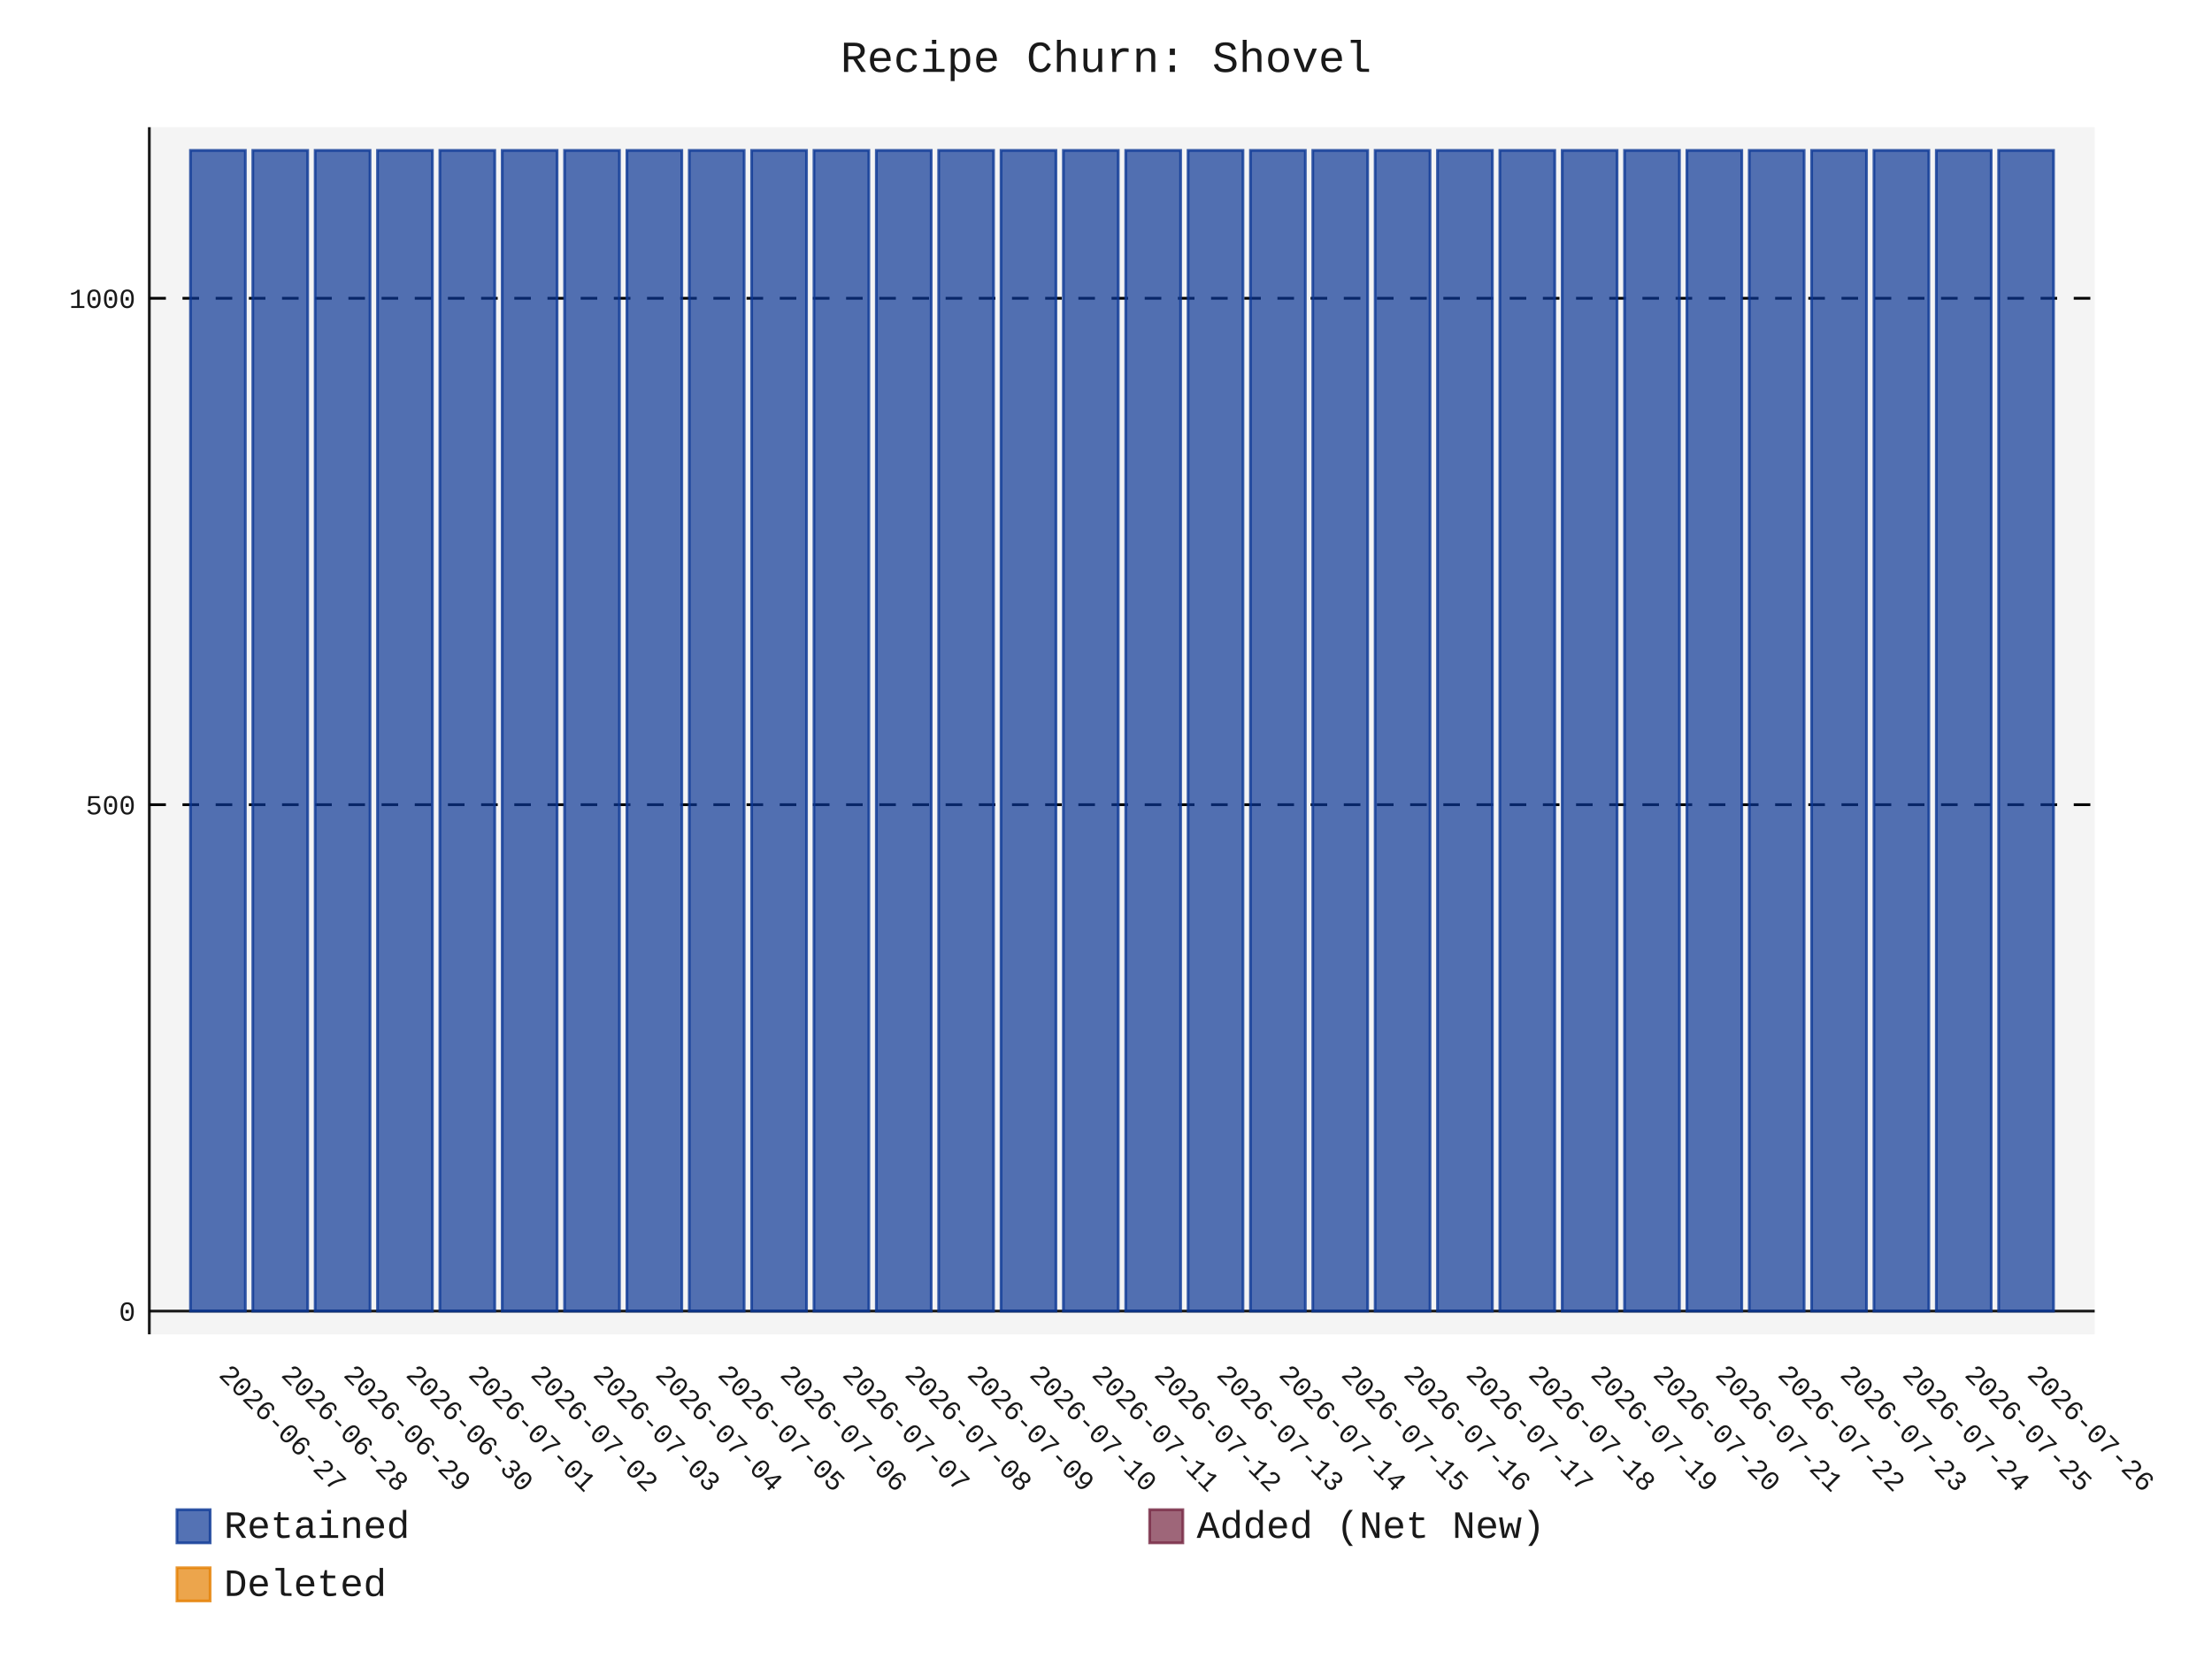
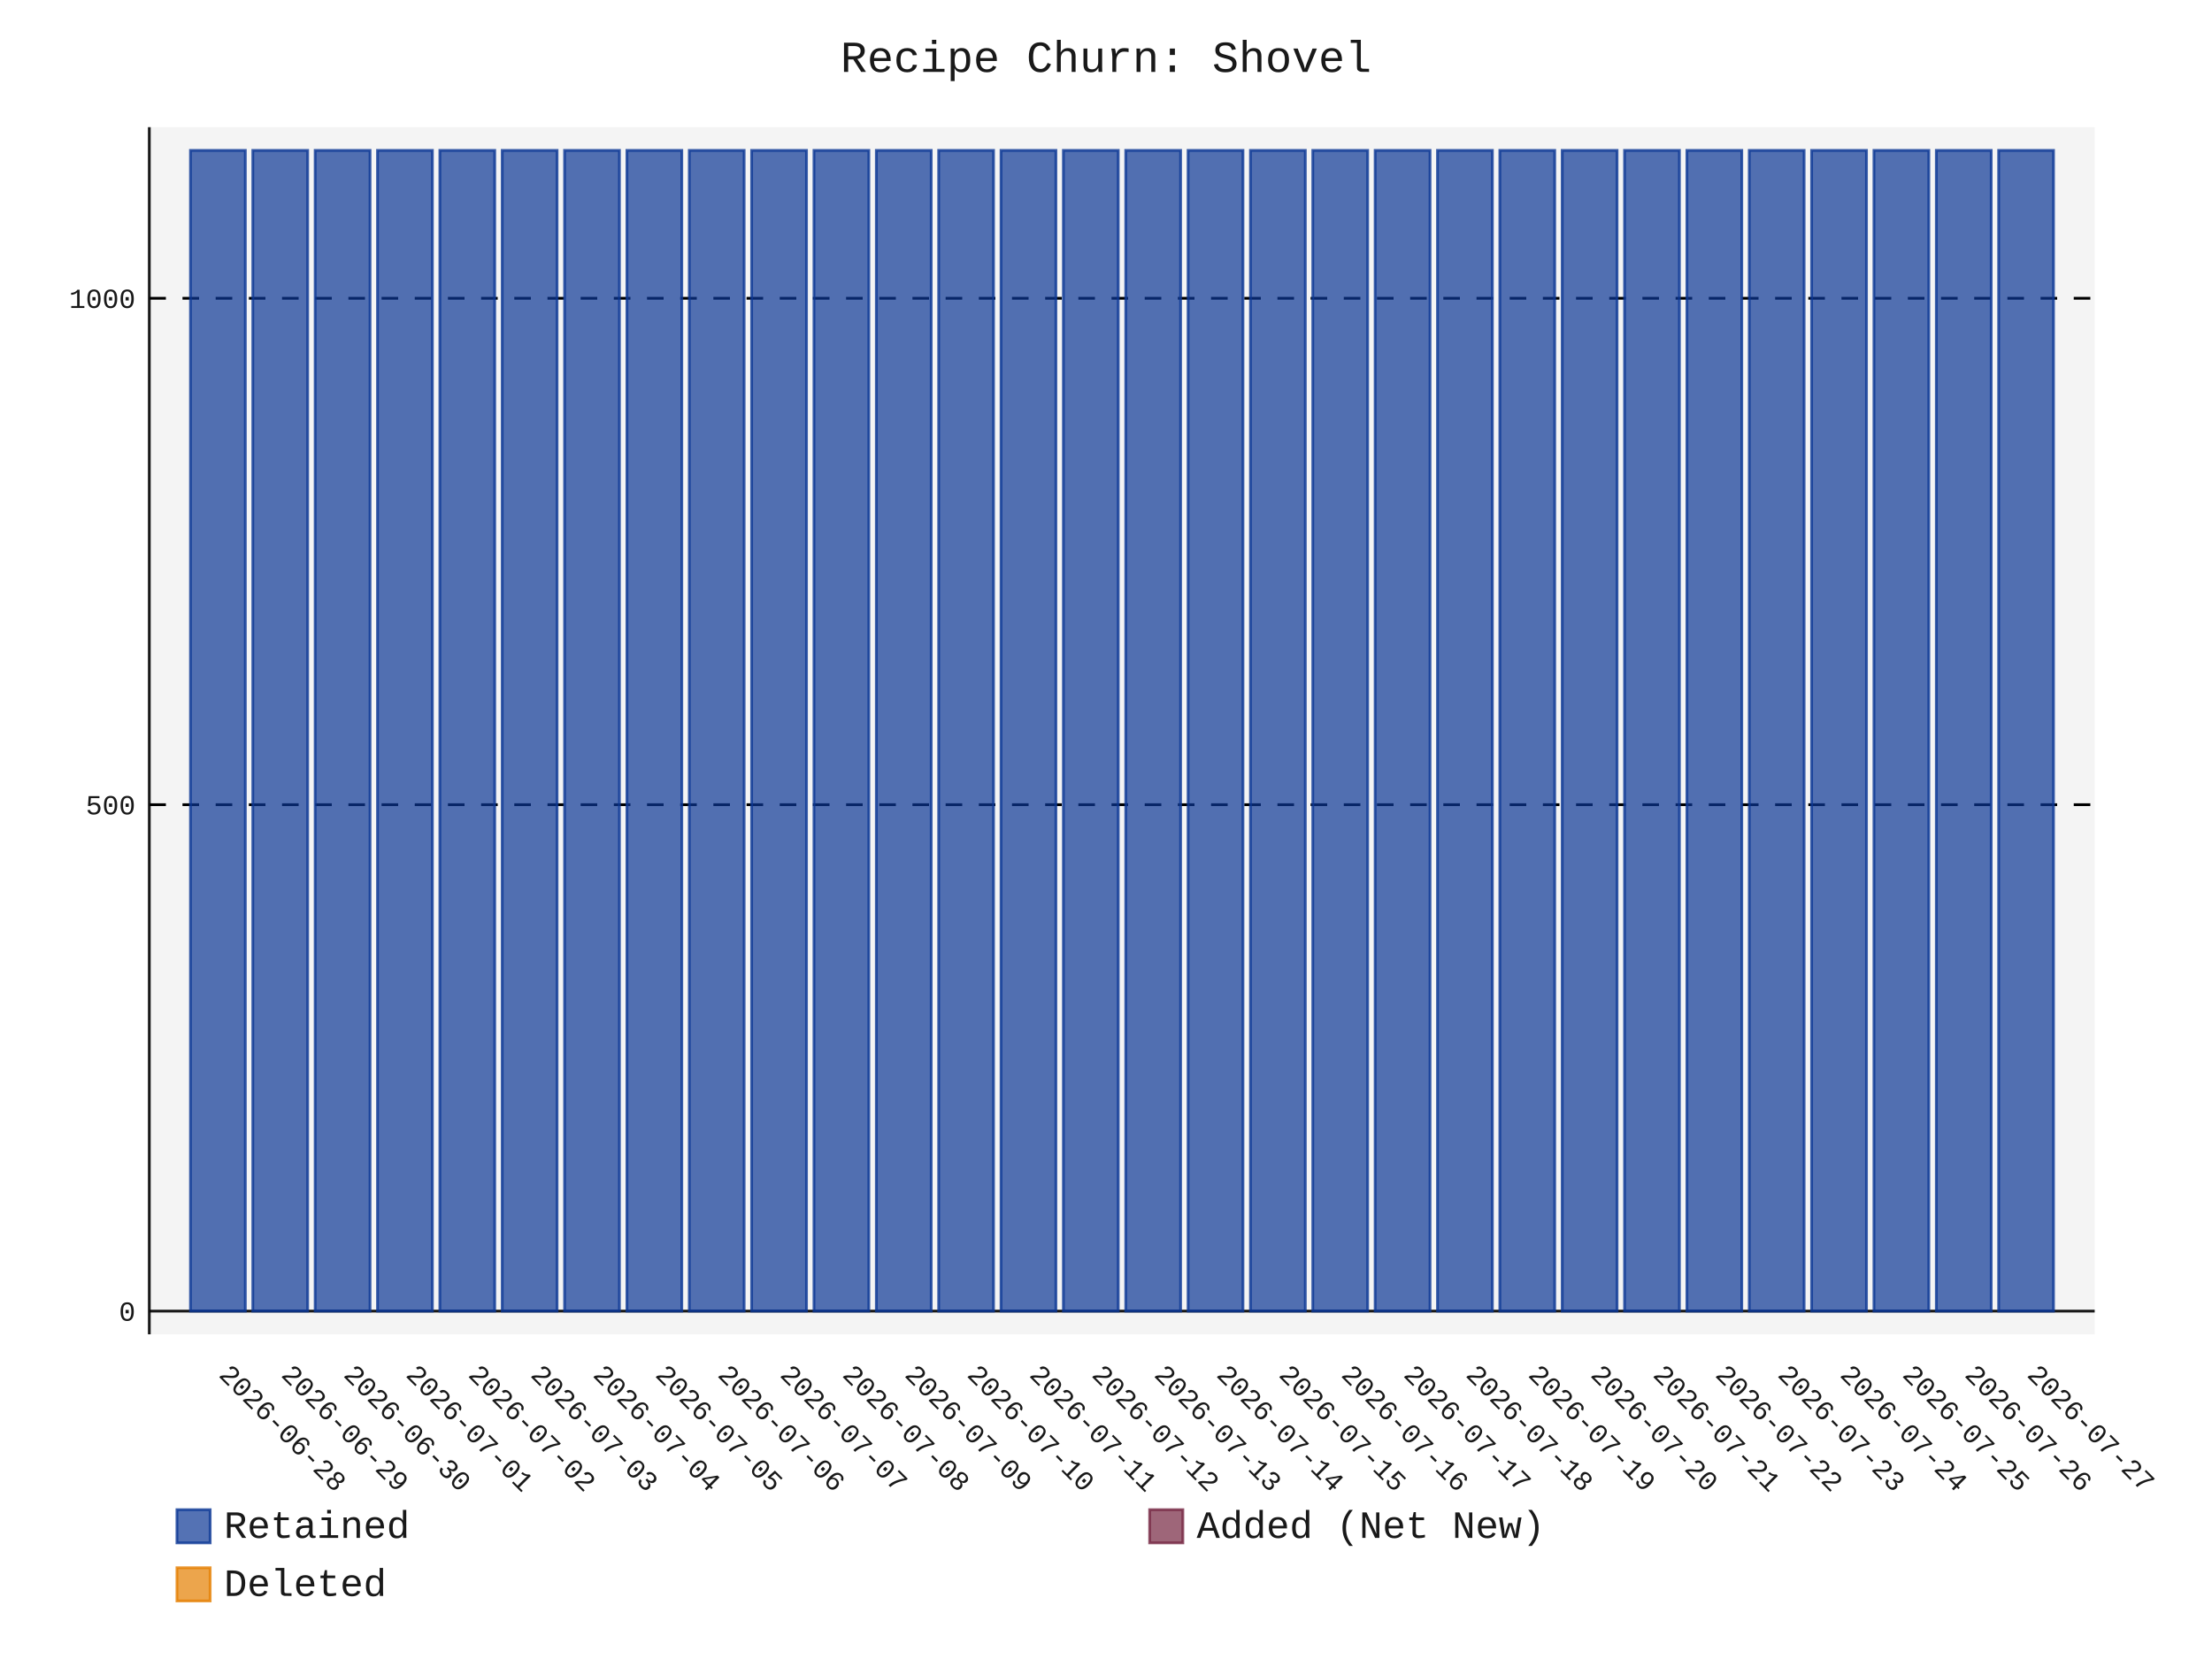
- <svg xmlns="http://www.w3.org/2000/svg" id="chart-9f98dc4d-d14e-4eee-a481-1d88dee7595a" class="pygal-chart" viewBox="0 0 800 600">
+ <svg xmlns="http://www.w3.org/2000/svg" id="chart-06739085-820d-4c26-81ce-340e1bfe5931" class="pygal-chart" viewBox="0 0 800 600">
  <defs>
-     <style type="text/css">#chart-9f98dc4d-d14e-4eee-a481-1d88dee7595a{-webkit-user-select:none;-webkit-font-smoothing:antialiased;font-family:Consolas,"Liberation Mono",Menlo,Courier,monospace}#chart-9f98dc4d-d14e-4eee-a481-1d88dee7595a .title{font-family:Consolas,"Liberation Mono",Menlo,Courier,monospace;font-size:16px}#chart-9f98dc4d-d14e-4eee-a481-1d88dee7595a .legends .legend text{font-family:Consolas,"Liberation Mono",Menlo,Courier,monospace;font-size:14px}#chart-9f98dc4d-d14e-4eee-a481-1d88dee7595a .axis text{font-family:Consolas,"Liberation Mono",Menlo,Courier,monospace;font-size:10px}#chart-9f98dc4d-d14e-4eee-a481-1d88dee7595a .axis text.major{font-family:Consolas,"Liberation Mono",Menlo,Courier,monospace;font-size:10px}#chart-9f98dc4d-d14e-4eee-a481-1d88dee7595a .text-overlay text.value{font-family:Consolas,"Liberation Mono",Menlo,Courier,monospace;font-size:16px}#chart-9f98dc4d-d14e-4eee-a481-1d88dee7595a .text-overlay text.label{font-family:Consolas,"Liberation Mono",Menlo,Courier,monospace;font-size:10px}#chart-9f98dc4d-d14e-4eee-a481-1d88dee7595a .tooltip{font-family:Consolas,"Liberation Mono",Menlo,Courier,monospace;font-size:14px}#chart-9f98dc4d-d14e-4eee-a481-1d88dee7595a text.no_data{font-family:Consolas,"Liberation Mono",Menlo,Courier,monospace;font-size:64px}
- #chart-9f98dc4d-d14e-4eee-a481-1d88dee7595a{background-color:transparent}#chart-9f98dc4d-d14e-4eee-a481-1d88dee7595a path,#chart-9f98dc4d-d14e-4eee-a481-1d88dee7595a line,#chart-9f98dc4d-d14e-4eee-a481-1d88dee7595a rect,#chart-9f98dc4d-d14e-4eee-a481-1d88dee7595a circle{-webkit-transition:150ms;-moz-transition:150ms;transition:150ms}#chart-9f98dc4d-d14e-4eee-a481-1d88dee7595a .graph &gt; .background{fill:transparent}#chart-9f98dc4d-d14e-4eee-a481-1d88dee7595a .plot &gt; .background{fill:rgba(240,240,240,0.7)}#chart-9f98dc4d-d14e-4eee-a481-1d88dee7595a .graph{fill:rgba(0,0,0,0.9)}#chart-9f98dc4d-d14e-4eee-a481-1d88dee7595a text.no_data{fill:rgba(0,0,0,0.9)}#chart-9f98dc4d-d14e-4eee-a481-1d88dee7595a .title{fill:rgba(0,0,0,0.9)}#chart-9f98dc4d-d14e-4eee-a481-1d88dee7595a .legends .legend text{fill:rgba(0,0,0,0.9)}#chart-9f98dc4d-d14e-4eee-a481-1d88dee7595a .legends .legend:hover text{fill:rgba(0,0,0,0.9)}#chart-9f98dc4d-d14e-4eee-a481-1d88dee7595a .axis .line{stroke:rgba(0,0,0,0.9)}#chart-9f98dc4d-d14e-4eee-a481-1d88dee7595a .axis .guide.line{stroke:rgba(0,0,0,0.5)}#chart-9f98dc4d-d14e-4eee-a481-1d88dee7595a .axis .major.line{stroke:rgba(0,0,0,0.9)}#chart-9f98dc4d-d14e-4eee-a481-1d88dee7595a .axis text.major{fill:rgba(0,0,0,0.9)}#chart-9f98dc4d-d14e-4eee-a481-1d88dee7595a .axis.y .guides:hover .guide.line,#chart-9f98dc4d-d14e-4eee-a481-1d88dee7595a .line-graph .axis.x .guides:hover .guide.line,#chart-9f98dc4d-d14e-4eee-a481-1d88dee7595a .stackedline-graph .axis.x .guides:hover .guide.line,#chart-9f98dc4d-d14e-4eee-a481-1d88dee7595a .xy-graph .axis.x .guides:hover .guide.line{stroke:rgba(0,0,0,0.9)}#chart-9f98dc4d-d14e-4eee-a481-1d88dee7595a .axis .guides:hover text{fill:rgba(0,0,0,0.9)}#chart-9f98dc4d-d14e-4eee-a481-1d88dee7595a .reactive{fill-opacity:.7;stroke-opacity:.8;stroke-width:1}#chart-9f98dc4d-d14e-4eee-a481-1d88dee7595a .ci{stroke:rgba(0,0,0,0.9)}#chart-9f98dc4d-d14e-4eee-a481-1d88dee7595a .reactive.active,#chart-9f98dc4d-d14e-4eee-a481-1d88dee7595a .active .reactive{fill-opacity:.8;stroke-opacity:.9;stroke-width:4}#chart-9f98dc4d-d14e-4eee-a481-1d88dee7595a .ci .reactive.active{stroke-width:1.5}#chart-9f98dc4d-d14e-4eee-a481-1d88dee7595a .series text{fill:rgba(0,0,0,0.9)}#chart-9f98dc4d-d14e-4eee-a481-1d88dee7595a .tooltip rect{fill:rgba(240,240,240,0.7);stroke:rgba(0,0,0,0.9);-webkit-transition:opacity 150ms;-moz-transition:opacity 150ms;transition:opacity 150ms}#chart-9f98dc4d-d14e-4eee-a481-1d88dee7595a .tooltip .label{fill:rgba(0,0,0,0.9)}#chart-9f98dc4d-d14e-4eee-a481-1d88dee7595a .tooltip .label{fill:rgba(0,0,0,0.9)}#chart-9f98dc4d-d14e-4eee-a481-1d88dee7595a .tooltip .legend{font-size:.8em;fill:rgba(0,0,0,0.5)}#chart-9f98dc4d-d14e-4eee-a481-1d88dee7595a .tooltip .x_label{font-size:.6em;fill:rgba(0,0,0,0.9)}#chart-9f98dc4d-d14e-4eee-a481-1d88dee7595a .tooltip .xlink{font-size:.5em;text-decoration:underline}#chart-9f98dc4d-d14e-4eee-a481-1d88dee7595a .tooltip .value{font-size:1.5em}#chart-9f98dc4d-d14e-4eee-a481-1d88dee7595a .bound{font-size:.5em}#chart-9f98dc4d-d14e-4eee-a481-1d88dee7595a .max-value{font-size:.75em;fill:rgba(0,0,0,0.5)}#chart-9f98dc4d-d14e-4eee-a481-1d88dee7595a .map-element{fill:rgba(240,240,240,0.7);stroke:rgba(0,0,0,0.5) !important}#chart-9f98dc4d-d14e-4eee-a481-1d88dee7595a .map-element .reactive{fill-opacity:inherit;stroke-opacity:inherit}#chart-9f98dc4d-d14e-4eee-a481-1d88dee7595a .color-0,#chart-9f98dc4d-d14e-4eee-a481-1d88dee7595a .color-0 a:visited{stroke:rgb(12,55,149);fill:rgb(12,55,149)}#chart-9f98dc4d-d14e-4eee-a481-1d88dee7595a .color-1,#chart-9f98dc4d-d14e-4eee-a481-1d88dee7595a .color-1 a:visited{stroke:rgb(117,38,65);fill:rgb(117,38,65)}#chart-9f98dc4d-d14e-4eee-a481-1d88dee7595a .color-2,#chart-9f98dc4d-d14e-4eee-a481-1d88dee7595a .color-2 a:visited{stroke:rgb(228,127,0);fill:rgb(228,127,0)}#chart-9f98dc4d-d14e-4eee-a481-1d88dee7595a .text-overlay .color-0 text{fill:black}#chart-9f98dc4d-d14e-4eee-a481-1d88dee7595a .text-overlay .color-1 text{fill:black}#chart-9f98dc4d-d14e-4eee-a481-1d88dee7595a .text-overlay .color-2 text{fill:black}
- #chart-9f98dc4d-d14e-4eee-a481-1d88dee7595a text.no_data{text-anchor:middle}#chart-9f98dc4d-d14e-4eee-a481-1d88dee7595a .guide.line{fill:none}#chart-9f98dc4d-d14e-4eee-a481-1d88dee7595a .centered{text-anchor:middle}#chart-9f98dc4d-d14e-4eee-a481-1d88dee7595a .title{text-anchor:middle}#chart-9f98dc4d-d14e-4eee-a481-1d88dee7595a .legends .legend text{fill-opacity:1}#chart-9f98dc4d-d14e-4eee-a481-1d88dee7595a .axis.x text{text-anchor:middle}#chart-9f98dc4d-d14e-4eee-a481-1d88dee7595a .axis.x:not(.web) text[transform]{text-anchor:start}#chart-9f98dc4d-d14e-4eee-a481-1d88dee7595a .axis.x:not(.web) text[transform].backwards{text-anchor:end}#chart-9f98dc4d-d14e-4eee-a481-1d88dee7595a .axis.y text{text-anchor:end}#chart-9f98dc4d-d14e-4eee-a481-1d88dee7595a .axis.y text[transform].backwards{text-anchor:start}#chart-9f98dc4d-d14e-4eee-a481-1d88dee7595a .axis.y2 text{text-anchor:start}#chart-9f98dc4d-d14e-4eee-a481-1d88dee7595a .axis.y2 text[transform].backwards{text-anchor:end}#chart-9f98dc4d-d14e-4eee-a481-1d88dee7595a .axis .guide.line{stroke-dasharray:4,4;stroke:black}#chart-9f98dc4d-d14e-4eee-a481-1d88dee7595a .axis .major.guide.line{stroke-dasharray:6,6;stroke:black}#chart-9f98dc4d-d14e-4eee-a481-1d88dee7595a .horizontal .axis.y .guide.line,#chart-9f98dc4d-d14e-4eee-a481-1d88dee7595a .horizontal .axis.y2 .guide.line,#chart-9f98dc4d-d14e-4eee-a481-1d88dee7595a .vertical .axis.x .guide.line{opacity:0}#chart-9f98dc4d-d14e-4eee-a481-1d88dee7595a .horizontal .axis.always_show .guide.line,#chart-9f98dc4d-d14e-4eee-a481-1d88dee7595a .vertical .axis.always_show .guide.line{opacity:1 !important}#chart-9f98dc4d-d14e-4eee-a481-1d88dee7595a .axis.y .guides:hover .guide.line,#chart-9f98dc4d-d14e-4eee-a481-1d88dee7595a .axis.y2 .guides:hover .guide.line,#chart-9f98dc4d-d14e-4eee-a481-1d88dee7595a .axis.x .guides:hover .guide.line{opacity:1}#chart-9f98dc4d-d14e-4eee-a481-1d88dee7595a .axis .guides:hover text{opacity:1}#chart-9f98dc4d-d14e-4eee-a481-1d88dee7595a .nofill{fill:none}#chart-9f98dc4d-d14e-4eee-a481-1d88dee7595a .subtle-fill{fill-opacity:.2}#chart-9f98dc4d-d14e-4eee-a481-1d88dee7595a .dot{stroke-width:1px;fill-opacity:1;stroke-opacity:1}#chart-9f98dc4d-d14e-4eee-a481-1d88dee7595a .dot.active{stroke-width:5px}#chart-9f98dc4d-d14e-4eee-a481-1d88dee7595a .dot.negative{fill:transparent}#chart-9f98dc4d-d14e-4eee-a481-1d88dee7595a text,#chart-9f98dc4d-d14e-4eee-a481-1d88dee7595a tspan{stroke:none !important}#chart-9f98dc4d-d14e-4eee-a481-1d88dee7595a .series text.active{opacity:1}#chart-9f98dc4d-d14e-4eee-a481-1d88dee7595a .tooltip rect{fill-opacity:.95;stroke-width:.5}#chart-9f98dc4d-d14e-4eee-a481-1d88dee7595a .tooltip text{fill-opacity:1}#chart-9f98dc4d-d14e-4eee-a481-1d88dee7595a .showable{visibility:hidden}#chart-9f98dc4d-d14e-4eee-a481-1d88dee7595a .showable.shown{visibility:visible}#chart-9f98dc4d-d14e-4eee-a481-1d88dee7595a .gauge-background{fill:rgba(229,229,229,1);stroke:none}#chart-9f98dc4d-d14e-4eee-a481-1d88dee7595a .bg-lines{stroke:transparent;stroke-width:2px}</style>
+     <style type="text/css">#chart-06739085-820d-4c26-81ce-340e1bfe5931{-webkit-user-select:none;-webkit-font-smoothing:antialiased;font-family:Consolas,"Liberation Mono",Menlo,Courier,monospace}#chart-06739085-820d-4c26-81ce-340e1bfe5931 .title{font-family:Consolas,"Liberation Mono",Menlo,Courier,monospace;font-size:16px}#chart-06739085-820d-4c26-81ce-340e1bfe5931 .legends .legend text{font-family:Consolas,"Liberation Mono",Menlo,Courier,monospace;font-size:14px}#chart-06739085-820d-4c26-81ce-340e1bfe5931 .axis text{font-family:Consolas,"Liberation Mono",Menlo,Courier,monospace;font-size:10px}#chart-06739085-820d-4c26-81ce-340e1bfe5931 .axis text.major{font-family:Consolas,"Liberation Mono",Menlo,Courier,monospace;font-size:10px}#chart-06739085-820d-4c26-81ce-340e1bfe5931 .text-overlay text.value{font-family:Consolas,"Liberation Mono",Menlo,Courier,monospace;font-size:16px}#chart-06739085-820d-4c26-81ce-340e1bfe5931 .text-overlay text.label{font-family:Consolas,"Liberation Mono",Menlo,Courier,monospace;font-size:10px}#chart-06739085-820d-4c26-81ce-340e1bfe5931 .tooltip{font-family:Consolas,"Liberation Mono",Menlo,Courier,monospace;font-size:14px}#chart-06739085-820d-4c26-81ce-340e1bfe5931 text.no_data{font-family:Consolas,"Liberation Mono",Menlo,Courier,monospace;font-size:64px}
+ #chart-06739085-820d-4c26-81ce-340e1bfe5931{background-color:transparent}#chart-06739085-820d-4c26-81ce-340e1bfe5931 path,#chart-06739085-820d-4c26-81ce-340e1bfe5931 line,#chart-06739085-820d-4c26-81ce-340e1bfe5931 rect,#chart-06739085-820d-4c26-81ce-340e1bfe5931 circle{-webkit-transition:150ms;-moz-transition:150ms;transition:150ms}#chart-06739085-820d-4c26-81ce-340e1bfe5931 .graph &gt; .background{fill:transparent}#chart-06739085-820d-4c26-81ce-340e1bfe5931 .plot &gt; .background{fill:rgba(240,240,240,0.7)}#chart-06739085-820d-4c26-81ce-340e1bfe5931 .graph{fill:rgba(0,0,0,0.9)}#chart-06739085-820d-4c26-81ce-340e1bfe5931 text.no_data{fill:rgba(0,0,0,0.9)}#chart-06739085-820d-4c26-81ce-340e1bfe5931 .title{fill:rgba(0,0,0,0.9)}#chart-06739085-820d-4c26-81ce-340e1bfe5931 .legends .legend text{fill:rgba(0,0,0,0.9)}#chart-06739085-820d-4c26-81ce-340e1bfe5931 .legends .legend:hover text{fill:rgba(0,0,0,0.9)}#chart-06739085-820d-4c26-81ce-340e1bfe5931 .axis .line{stroke:rgba(0,0,0,0.9)}#chart-06739085-820d-4c26-81ce-340e1bfe5931 .axis .guide.line{stroke:rgba(0,0,0,0.5)}#chart-06739085-820d-4c26-81ce-340e1bfe5931 .axis .major.line{stroke:rgba(0,0,0,0.9)}#chart-06739085-820d-4c26-81ce-340e1bfe5931 .axis text.major{fill:rgba(0,0,0,0.9)}#chart-06739085-820d-4c26-81ce-340e1bfe5931 .axis.y .guides:hover .guide.line,#chart-06739085-820d-4c26-81ce-340e1bfe5931 .line-graph .axis.x .guides:hover .guide.line,#chart-06739085-820d-4c26-81ce-340e1bfe5931 .stackedline-graph .axis.x .guides:hover .guide.line,#chart-06739085-820d-4c26-81ce-340e1bfe5931 .xy-graph .axis.x .guides:hover .guide.line{stroke:rgba(0,0,0,0.9)}#chart-06739085-820d-4c26-81ce-340e1bfe5931 .axis .guides:hover text{fill:rgba(0,0,0,0.9)}#chart-06739085-820d-4c26-81ce-340e1bfe5931 .reactive{fill-opacity:.7;stroke-opacity:.8;stroke-width:1}#chart-06739085-820d-4c26-81ce-340e1bfe5931 .ci{stroke:rgba(0,0,0,0.9)}#chart-06739085-820d-4c26-81ce-340e1bfe5931 .reactive.active,#chart-06739085-820d-4c26-81ce-340e1bfe5931 .active .reactive{fill-opacity:.8;stroke-opacity:.9;stroke-width:4}#chart-06739085-820d-4c26-81ce-340e1bfe5931 .ci .reactive.active{stroke-width:1.5}#chart-06739085-820d-4c26-81ce-340e1bfe5931 .series text{fill:rgba(0,0,0,0.9)}#chart-06739085-820d-4c26-81ce-340e1bfe5931 .tooltip rect{fill:rgba(240,240,240,0.7);stroke:rgba(0,0,0,0.9);-webkit-transition:opacity 150ms;-moz-transition:opacity 150ms;transition:opacity 150ms}#chart-06739085-820d-4c26-81ce-340e1bfe5931 .tooltip .label{fill:rgba(0,0,0,0.9)}#chart-06739085-820d-4c26-81ce-340e1bfe5931 .tooltip .label{fill:rgba(0,0,0,0.9)}#chart-06739085-820d-4c26-81ce-340e1bfe5931 .tooltip .legend{font-size:.8em;fill:rgba(0,0,0,0.5)}#chart-06739085-820d-4c26-81ce-340e1bfe5931 .tooltip .x_label{font-size:.6em;fill:rgba(0,0,0,0.9)}#chart-06739085-820d-4c26-81ce-340e1bfe5931 .tooltip .xlink{font-size:.5em;text-decoration:underline}#chart-06739085-820d-4c26-81ce-340e1bfe5931 .tooltip .value{font-size:1.5em}#chart-06739085-820d-4c26-81ce-340e1bfe5931 .bound{font-size:.5em}#chart-06739085-820d-4c26-81ce-340e1bfe5931 .max-value{font-size:.75em;fill:rgba(0,0,0,0.5)}#chart-06739085-820d-4c26-81ce-340e1bfe5931 .map-element{fill:rgba(240,240,240,0.7);stroke:rgba(0,0,0,0.5) !important}#chart-06739085-820d-4c26-81ce-340e1bfe5931 .map-element .reactive{fill-opacity:inherit;stroke-opacity:inherit}#chart-06739085-820d-4c26-81ce-340e1bfe5931 .color-0,#chart-06739085-820d-4c26-81ce-340e1bfe5931 .color-0 a:visited{stroke:rgb(12,55,149);fill:rgb(12,55,149)}#chart-06739085-820d-4c26-81ce-340e1bfe5931 .color-1,#chart-06739085-820d-4c26-81ce-340e1bfe5931 .color-1 a:visited{stroke:rgb(117,38,65);fill:rgb(117,38,65)}#chart-06739085-820d-4c26-81ce-340e1bfe5931 .color-2,#chart-06739085-820d-4c26-81ce-340e1bfe5931 .color-2 a:visited{stroke:rgb(228,127,0);fill:rgb(228,127,0)}#chart-06739085-820d-4c26-81ce-340e1bfe5931 .text-overlay .color-0 text{fill:black}#chart-06739085-820d-4c26-81ce-340e1bfe5931 .text-overlay .color-1 text{fill:black}#chart-06739085-820d-4c26-81ce-340e1bfe5931 .text-overlay .color-2 text{fill:black}
+ #chart-06739085-820d-4c26-81ce-340e1bfe5931 text.no_data{text-anchor:middle}#chart-06739085-820d-4c26-81ce-340e1bfe5931 .guide.line{fill:none}#chart-06739085-820d-4c26-81ce-340e1bfe5931 .centered{text-anchor:middle}#chart-06739085-820d-4c26-81ce-340e1bfe5931 .title{text-anchor:middle}#chart-06739085-820d-4c26-81ce-340e1bfe5931 .legends .legend text{fill-opacity:1}#chart-06739085-820d-4c26-81ce-340e1bfe5931 .axis.x text{text-anchor:middle}#chart-06739085-820d-4c26-81ce-340e1bfe5931 .axis.x:not(.web) text[transform]{text-anchor:start}#chart-06739085-820d-4c26-81ce-340e1bfe5931 .axis.x:not(.web) text[transform].backwards{text-anchor:end}#chart-06739085-820d-4c26-81ce-340e1bfe5931 .axis.y text{text-anchor:end}#chart-06739085-820d-4c26-81ce-340e1bfe5931 .axis.y text[transform].backwards{text-anchor:start}#chart-06739085-820d-4c26-81ce-340e1bfe5931 .axis.y2 text{text-anchor:start}#chart-06739085-820d-4c26-81ce-340e1bfe5931 .axis.y2 text[transform].backwards{text-anchor:end}#chart-06739085-820d-4c26-81ce-340e1bfe5931 .axis .guide.line{stroke-dasharray:4,4;stroke:black}#chart-06739085-820d-4c26-81ce-340e1bfe5931 .axis .major.guide.line{stroke-dasharray:6,6;stroke:black}#chart-06739085-820d-4c26-81ce-340e1bfe5931 .horizontal .axis.y .guide.line,#chart-06739085-820d-4c26-81ce-340e1bfe5931 .horizontal .axis.y2 .guide.line,#chart-06739085-820d-4c26-81ce-340e1bfe5931 .vertical .axis.x .guide.line{opacity:0}#chart-06739085-820d-4c26-81ce-340e1bfe5931 .horizontal .axis.always_show .guide.line,#chart-06739085-820d-4c26-81ce-340e1bfe5931 .vertical .axis.always_show .guide.line{opacity:1 !important}#chart-06739085-820d-4c26-81ce-340e1bfe5931 .axis.y .guides:hover .guide.line,#chart-06739085-820d-4c26-81ce-340e1bfe5931 .axis.y2 .guides:hover .guide.line,#chart-06739085-820d-4c26-81ce-340e1bfe5931 .axis.x .guides:hover .guide.line{opacity:1}#chart-06739085-820d-4c26-81ce-340e1bfe5931 .axis .guides:hover text{opacity:1}#chart-06739085-820d-4c26-81ce-340e1bfe5931 .nofill{fill:none}#chart-06739085-820d-4c26-81ce-340e1bfe5931 .subtle-fill{fill-opacity:.2}#chart-06739085-820d-4c26-81ce-340e1bfe5931 .dot{stroke-width:1px;fill-opacity:1;stroke-opacity:1}#chart-06739085-820d-4c26-81ce-340e1bfe5931 .dot.active{stroke-width:5px}#chart-06739085-820d-4c26-81ce-340e1bfe5931 .dot.negative{fill:transparent}#chart-06739085-820d-4c26-81ce-340e1bfe5931 text,#chart-06739085-820d-4c26-81ce-340e1bfe5931 tspan{stroke:none !important}#chart-06739085-820d-4c26-81ce-340e1bfe5931 .series text.active{opacity:1}#chart-06739085-820d-4c26-81ce-340e1bfe5931 .tooltip rect{fill-opacity:.95;stroke-width:.5}#chart-06739085-820d-4c26-81ce-340e1bfe5931 .tooltip text{fill-opacity:1}#chart-06739085-820d-4c26-81ce-340e1bfe5931 .showable{visibility:hidden}#chart-06739085-820d-4c26-81ce-340e1bfe5931 .showable.shown{visibility:visible}#chart-06739085-820d-4c26-81ce-340e1bfe5931 .gauge-background{fill:rgba(229,229,229,1);stroke:none}#chart-06739085-820d-4c26-81ce-340e1bfe5931 .bg-lines{stroke:transparent;stroke-width:2px}</style>
  </defs>
  <g class="graph stackedbar-graph vertical">
    <rect x="0" y="0" width="800" height="600" class="background" />
    <g transform="translate(54, 46)" class="plot">
      <rect x="0" y="0" width="703.574" height="436.574" class="background" />
      <g class="axis y always_show">
        <g class="guides">
          <path d="M0 428.178 h703.574" class="axis major line" />
          <text x="-5" y="431.678" class="major">0</text>
        </g>
        <g class="guides">
          <path d="M0 245.027 h703.574" class="major guide line" />
          <text x="-5" y="248.527" class="major">500</text>
        </g>
        <g class="guides">
          <path d="M0 61.876 h703.574" class="major guide line" />
          <text x="-5" y="65.376" class="major">1000</text>
        </g>
      </g>
      <g class="axis x">
        <path d="M0 0 v436.574" class="line" />
        <g class="guides">
          <path d="M24.805 0 v436.574" class="guide line" />
-           <text x="24.805" y="451.574" class="" transform="rotate(45 24.80548 451.5736)">2026-06-27</text>
+           <text x="24.805" y="451.574" class="" transform="rotate(45 24.80548 451.5736)">2026-06-28</text>
        </g>
        <g class="guides">
          <path d="M47.356 0 v436.574" class="guide line" />
-           <text x="47.356" y="451.574" class="" transform="rotate(45 47.35592 451.5736)">2026-06-28</text>
+           <text x="47.356" y="451.574" class="" transform="rotate(45 47.35592 451.5736)">2026-06-29</text>
        </g>
        <g class="guides">
          <path d="M69.906 0 v436.574" class="guide line" />
-           <text x="69.906" y="451.574" class="" transform="rotate(45 69.90635 451.5736)">2026-06-29</text>
+           <text x="69.906" y="451.574" class="" transform="rotate(45 69.90635 451.5736)">2026-06-30</text>
        </g>
        <g class="guides">
          <path d="M92.457 0 v436.574" class="guide line" />
-           <text x="92.457" y="451.574" class="" transform="rotate(45 92.45679 451.5736)">2026-06-30</text>
+           <text x="92.457" y="451.574" class="" transform="rotate(45 92.45679 451.5736)">2026-07-01</text>
        </g>
        <g class="guides">
          <path d="M115.007 0 v436.574" class="guide line" />
-           <text x="115.007" y="451.574" class="" transform="rotate(45 115.0072 451.5736)">2026-07-01</text>
+           <text x="115.007" y="451.574" class="" transform="rotate(45 115.0072 451.5736)">2026-07-02</text>
        </g>
        <g class="guides">
          <path d="M137.558 0 v436.574" class="guide line" />
-           <text x="137.558" y="451.574" class="" transform="rotate(45 137.5577 451.5736)">2026-07-02</text>
+           <text x="137.558" y="451.574" class="" transform="rotate(45 137.5577 451.5736)">2026-07-03</text>
        </g>
        <g class="guides">
          <path d="M160.108 0 v436.574" class="guide line" />
-           <text x="160.108" y="451.574" class="" transform="rotate(45 160.1081 451.5736)">2026-07-03</text>
+           <text x="160.108" y="451.574" class="" transform="rotate(45 160.1081 451.5736)">2026-07-04</text>
        </g>
        <g class="guides">
          <path d="M182.659 0 v436.574" class="guide line" />
-           <text x="182.659" y="451.574" class="" transform="rotate(45 182.6585 451.5736)">2026-07-04</text>
+           <text x="182.659" y="451.574" class="" transform="rotate(45 182.6585 451.5736)">2026-07-05</text>
        </g>
        <g class="guides">
          <path d="M205.209 0 v436.574" class="guide line" />
-           <text x="205.209" y="451.574" class="" transform="rotate(45 205.209 451.5736)">2026-07-05</text>
+           <text x="205.209" y="451.574" class="" transform="rotate(45 205.209 451.5736)">2026-07-06</text>
        </g>
        <g class="guides">
          <path d="M227.759 0 v436.574" class="guide line" />
-           <text x="227.759" y="451.574" class="" transform="rotate(45 227.7594 451.5736)">2026-07-06</text>
+           <text x="227.759" y="451.574" class="" transform="rotate(45 227.7594 451.5736)">2026-07-07</text>
        </g>
        <g class="guides">
          <path d="M250.31 0 v436.574" class="guide line" />
-           <text x="250.31" y="451.574" class="" transform="rotate(45 250.3098 451.5736)">2026-07-07</text>
+           <text x="250.31" y="451.574" class="" transform="rotate(45 250.3098 451.5736)">2026-07-08</text>
        </g>
        <g class="guides">
          <path d="M272.86 0 v436.574" class="guide line" />
-           <text x="272.86" y="451.574" class="" transform="rotate(45 272.8603 451.5736)">2026-07-08</text>
+           <text x="272.86" y="451.574" class="" transform="rotate(45 272.8603 451.5736)">2026-07-09</text>
        </g>
        <g class="guides">
          <path d="M295.411 0 v436.574" class="guide line" />
-           <text x="295.411" y="451.574" class="" transform="rotate(45 295.4107 451.5736)">2026-07-09</text>
+           <text x="295.411" y="451.574" class="" transform="rotate(45 295.4107 451.5736)">2026-07-10</text>
        </g>
        <g class="guides">
          <path d="M317.961 0 v436.574" class="guide line" />
-           <text x="317.961" y="451.574" class="" transform="rotate(45 317.9611 451.5736)">2026-07-10</text>
+           <text x="317.961" y="451.574" class="" transform="rotate(45 317.9611 451.5736)">2026-07-11</text>
        </g>
        <g class="guides">
          <path d="M340.512 0 v436.574" class="guide line" />
-           <text x="340.512" y="451.574" class="" transform="rotate(45 340.5116 451.5736)">2026-07-11</text>
+           <text x="340.512" y="451.574" class="" transform="rotate(45 340.5116 451.5736)">2026-07-12</text>
        </g>
        <g class="guides">
          <path d="M363.062 0 v436.574" class="guide line" />
-           <text x="363.062" y="451.574" class="" transform="rotate(45 363.062 451.5736)">2026-07-12</text>
+           <text x="363.062" y="451.574" class="" transform="rotate(45 363.062 451.5736)">2026-07-13</text>
        </g>
        <g class="guides">
          <path d="M385.612 0 v436.574" class="guide line" />
-           <text x="385.612" y="451.574" class="" transform="rotate(45 385.6125 451.5736)">2026-07-13</text>
+           <text x="385.612" y="451.574" class="" transform="rotate(45 385.6125 451.5736)">2026-07-14</text>
        </g>
        <g class="guides">
          <path d="M408.163 0 v436.574" class="guide line" />
-           <text x="408.163" y="451.574" class="" transform="rotate(45 408.1629 451.5736)">2026-07-14</text>
+           <text x="408.163" y="451.574" class="" transform="rotate(45 408.1629 451.5736)">2026-07-15</text>
        </g>
        <g class="guides">
          <path d="M430.713 0 v436.574" class="guide line" />
-           <text x="430.713" y="451.574" class="" transform="rotate(45 430.7133 451.5736)">2026-07-15</text>
+           <text x="430.713" y="451.574" class="" transform="rotate(45 430.7133 451.5736)">2026-07-16</text>
        </g>
        <g class="guides">
          <path d="M453.264 0 v436.574" class="guide line" />
-           <text x="453.264" y="451.574" class="" transform="rotate(45 453.2638 451.5736)">2026-07-16</text>
+           <text x="453.264" y="451.574" class="" transform="rotate(45 453.2638 451.5736)">2026-07-17</text>
        </g>
        <g class="guides">
          <path d="M475.814 0 v436.574" class="guide line" />
-           <text x="475.814" y="451.574" class="" transform="rotate(45 475.8142 451.5736)">2026-07-17</text>
+           <text x="475.814" y="451.574" class="" transform="rotate(45 475.8142 451.5736)">2026-07-18</text>
        </g>
        <g class="guides">
          <path d="M498.365 0 v436.574" class="guide line" />
-           <text x="498.365" y="451.574" class="" transform="rotate(45 498.3646 451.5736)">2026-07-18</text>
+           <text x="498.365" y="451.574" class="" transform="rotate(45 498.3646 451.5736)">2026-07-19</text>
        </g>
        <g class="guides">
          <path d="M520.915 0 v436.574" class="guide line" />
-           <text x="520.915" y="451.574" class="" transform="rotate(45 520.9151 451.5736)">2026-07-19</text>
+           <text x="520.915" y="451.574" class="" transform="rotate(45 520.9151 451.5736)">2026-07-20</text>
        </g>
        <g class="guides">
          <path d="M543.466 0 v436.574" class="guide line" />
-           <text x="543.465" y="451.574" class="" transform="rotate(45 543.4655 451.5736)">2026-07-20</text>
+           <text x="543.465" y="451.574" class="" transform="rotate(45 543.4655 451.5736)">2026-07-21</text>
        </g>
        <g class="guides">
          <path d="M566.016 0 v436.574" class="guide line" />
-           <text x="566.016" y="451.574" class="" transform="rotate(45 566.0159 451.5736)">2026-07-21</text>
+           <text x="566.016" y="451.574" class="" transform="rotate(45 566.0159 451.5736)">2026-07-22</text>
        </g>
        <g class="guides">
          <path d="M588.566 0 v436.574" class="guide line" />
-           <text x="588.566" y="451.574" class="" transform="rotate(45 588.5664 451.5736)">2026-07-22</text>
+           <text x="588.566" y="451.574" class="" transform="rotate(45 588.5664 451.5736)">2026-07-23</text>
        </g>
        <g class="guides">
          <path d="M611.117 0 v436.574" class="guide line" />
-           <text x="611.117" y="451.574" class="" transform="rotate(45 611.1168 451.5736)">2026-07-23</text>
+           <text x="611.117" y="451.574" class="" transform="rotate(45 611.1168 451.5736)">2026-07-24</text>
        </g>
        <g class="guides">
          <path d="M633.667 0 v436.574" class="guide line" />
-           <text x="633.667" y="451.574" class="" transform="rotate(45 633.6672 451.5736)">2026-07-24</text>
+           <text x="633.667" y="451.574" class="" transform="rotate(45 633.6672 451.5736)">2026-07-25</text>
        </g>
        <g class="guides">
          <path d="M656.218 0 v436.574" class="guide line" />
-           <text x="656.218" y="451.574" class="" transform="rotate(45 656.2177 451.5736)">2026-07-25</text>
+           <text x="656.218" y="451.574" class="" transform="rotate(45 656.2177 451.5736)">2026-07-26</text>
        </g>
        <g class="guides">
          <path d="M678.768 0 v436.574" class="guide line" />
-           <text x="678.768" y="451.574" class="" transform="rotate(45 678.7681 451.5736)">2026-07-26</text>
+           <text x="678.768" y="451.574" class="" transform="rotate(45 678.7681 451.5736)">2026-07-27</text>
        </g>
      </g>
      <g class="series serie-0 color-0">
        <g class="bars">
          <g class="bar">
            <rect x="14.883" y="8.396" rx="0" ry="0" width="19.844" height="419.782" class="rect reactive tooltip-trigger" />
          </g>
          <g class="bar">
            <rect x="37.434" y="8.396" rx="0" ry="0" width="19.844" height="419.782" class="rect reactive tooltip-trigger" />
          </g>
          <g class="bar">
            <rect x="59.984" y="8.396" rx="0" ry="0" width="19.844" height="419.782" class="rect reactive tooltip-trigger" />
          </g>
          <g class="bar">
            <rect x="82.535" y="8.396" rx="0" ry="0" width="19.844" height="419.782" class="rect reactive tooltip-trigger" />
          </g>
          <g class="bar">
            <rect x="105.085" y="8.396" rx="0" ry="0" width="19.844" height="419.782" class="rect reactive tooltip-trigger" />
          </g>
          <g class="bar">
            <rect x="127.635" y="8.396" rx="0" ry="0" width="19.844" height="419.782" class="rect reactive tooltip-trigger" />
          </g>
          <g class="bar">
            <rect x="150.186" y="8.396" rx="0" ry="0" width="19.844" height="419.782" class="rect reactive tooltip-trigger" />
          </g>
          <g class="bar">
            <rect x="172.736" y="8.396" rx="0" ry="0" width="19.844" height="419.782" class="rect reactive tooltip-trigger" />
          </g>
          <g class="bar">
            <rect x="195.287" y="8.396" rx="0" ry="0" width="19.844" height="419.782" class="rect reactive tooltip-trigger" />
          </g>
          <g class="bar">
            <rect x="217.837" y="8.396" rx="0" ry="0" width="19.844" height="419.782" class="rect reactive tooltip-trigger" />
          </g>
          <g class="bar">
            <rect x="240.388" y="8.396" rx="0" ry="0" width="19.844" height="419.782" class="rect reactive tooltip-trigger" />
          </g>
          <g class="bar">
            <rect x="262.938" y="8.396" rx="0" ry="0" width="19.844" height="419.782" class="rect reactive tooltip-trigger" />
          </g>
          <g class="bar">
            <rect x="285.489" y="8.396" rx="0" ry="0" width="19.844" height="419.782" class="rect reactive tooltip-trigger" />
          </g>
          <g class="bar">
            <rect x="308.039" y="8.396" rx="0" ry="0" width="19.844" height="419.782" class="rect reactive tooltip-trigger" />
          </g>
          <g class="bar">
            <rect x="330.589" y="8.396" rx="0" ry="0" width="19.844" height="419.782" class="rect reactive tooltip-trigger" />
          </g>
          <g class="bar">
            <rect x="353.14" y="8.396" rx="0" ry="0" width="19.844" height="419.782" class="rect reactive tooltip-trigger" />
          </g>
          <g class="bar">
            <rect x="375.69" y="8.396" rx="0" ry="0" width="19.844" height="419.782" class="rect reactive tooltip-trigger" />
          </g>
          <g class="bar">
            <rect x="398.241" y="8.396" rx="0" ry="0" width="19.844" height="419.782" class="rect reactive tooltip-trigger" />
          </g>
          <g class="bar">
            <rect x="420.791" y="8.396" rx="0" ry="0" width="19.844" height="419.782" class="rect reactive tooltip-trigger" />
          </g>
          <g class="bar">
            <rect x="443.342" y="8.396" rx="0" ry="0" width="19.844" height="419.782" class="rect reactive tooltip-trigger" />
          </g>
          <g class="bar">
            <rect x="465.892" y="8.396" rx="0" ry="0" width="19.844" height="419.782" class="rect reactive tooltip-trigger" />
          </g>
          <g class="bar">
            <rect x="488.442" y="8.396" rx="0" ry="0" width="19.844" height="419.782" class="rect reactive tooltip-trigger" />
          </g>
          <g class="bar">
            <rect x="510.993" y="8.396" rx="0" ry="0" width="19.844" height="419.782" class="rect reactive tooltip-trigger" />
          </g>
          <g class="bar">
            <rect x="533.543" y="8.396" rx="0" ry="0" width="19.844" height="419.782" class="rect reactive tooltip-trigger" />
          </g>
          <g class="bar">
            <rect x="556.094" y="8.396" rx="0" ry="0" width="19.844" height="419.782" class="rect reactive tooltip-trigger" />
          </g>
          <g class="bar">
            <rect x="578.644" y="8.396" rx="0" ry="0" width="19.844" height="419.782" class="rect reactive tooltip-trigger" />
          </g>
          <g class="bar">
            <rect x="601.195" y="8.396" rx="0" ry="0" width="19.844" height="419.782" class="rect reactive tooltip-trigger" />
          </g>
          <g class="bar">
            <rect x="623.745" y="8.396" rx="0" ry="0" width="19.844" height="419.782" class="rect reactive tooltip-trigger" />
          </g>
          <g class="bar">
            <rect x="646.295" y="8.396" rx="0" ry="0" width="19.844" height="419.782" class="rect reactive tooltip-trigger" />
          </g>
          <g class="bar">
            <rect x="668.846" y="8.396" rx="0" ry="0" width="19.844" height="419.782" class="rect reactive tooltip-trigger" />
          </g>
        </g>
      </g>
      <g class="series serie-1 color-1">
        <g class="bars">
          <g class="bar">
            <rect x="14.883" y="8.396" rx="0" ry="0" width="19.844" height="0.0" class="rect reactive tooltip-trigger" />
          </g>
          <g class="bar">
            <rect x="37.434" y="8.396" rx="0" ry="0" width="19.844" height="0.0" class="rect reactive tooltip-trigger" />
          </g>
          <g class="bar">
            <rect x="59.984" y="8.396" rx="0" ry="0" width="19.844" height="0.0" class="rect reactive tooltip-trigger" />
          </g>
          <g class="bar">
            <rect x="82.535" y="8.396" rx="0" ry="0" width="19.844" height="0.0" class="rect reactive tooltip-trigger" />
          </g>
          <g class="bar">
            <rect x="105.085" y="8.396" rx="0" ry="0" width="19.844" height="0.0" class="rect reactive tooltip-trigger" />
          </g>
          <g class="bar">
            <rect x="127.635" y="8.396" rx="0" ry="0" width="19.844" height="0.0" class="rect reactive tooltip-trigger" />
          </g>
          <g class="bar">
            <rect x="150.186" y="8.396" rx="0" ry="0" width="19.844" height="0.0" class="rect reactive tooltip-trigger" />
          </g>
          <g class="bar">
            <rect x="172.736" y="8.396" rx="0" ry="0" width="19.844" height="0.0" class="rect reactive tooltip-trigger" />
          </g>
          <g class="bar">
            <rect x="195.287" y="8.396" rx="0" ry="0" width="19.844" height="0.0" class="rect reactive tooltip-trigger" />
          </g>
          <g class="bar">
            <rect x="217.837" y="8.396" rx="0" ry="0" width="19.844" height="0.0" class="rect reactive tooltip-trigger" />
          </g>
          <g class="bar">
            <rect x="240.388" y="8.396" rx="0" ry="0" width="19.844" height="0.0" class="rect reactive tooltip-trigger" />
          </g>
          <g class="bar">
            <rect x="262.938" y="8.396" rx="0" ry="0" width="19.844" height="0.0" class="rect reactive tooltip-trigger" />
          </g>
          <g class="bar">
            <rect x="285.489" y="8.396" rx="0" ry="0" width="19.844" height="0.0" class="rect reactive tooltip-trigger" />
          </g>
          <g class="bar">
            <rect x="308.039" y="8.396" rx="0" ry="0" width="19.844" height="0.0" class="rect reactive tooltip-trigger" />
          </g>
          <g class="bar">
            <rect x="330.589" y="8.396" rx="0" ry="0" width="19.844" height="0.0" class="rect reactive tooltip-trigger" />
          </g>
          <g class="bar">
            <rect x="353.14" y="8.396" rx="0" ry="0" width="19.844" height="0.0" class="rect reactive tooltip-trigger" />
          </g>
          <g class="bar">
            <rect x="375.69" y="8.396" rx="0" ry="0" width="19.844" height="0.0" class="rect reactive tooltip-trigger" />
          </g>
          <g class="bar">
            <rect x="398.241" y="8.396" rx="0" ry="0" width="19.844" height="0.0" class="rect reactive tooltip-trigger" />
          </g>
          <g class="bar">
            <rect x="420.791" y="8.396" rx="0" ry="0" width="19.844" height="0.0" class="rect reactive tooltip-trigger" />
          </g>
          <g class="bar">
            <rect x="443.342" y="8.396" rx="0" ry="0" width="19.844" height="0.0" class="rect reactive tooltip-trigger" />
          </g>
          <g class="bar">
            <rect x="465.892" y="8.396" rx="0" ry="0" width="19.844" height="0.0" class="rect reactive tooltip-trigger" />
          </g>
          <g class="bar">
            <rect x="488.442" y="8.396" rx="0" ry="0" width="19.844" height="0.0" class="rect reactive tooltip-trigger" />
          </g>
          <g class="bar">
            <rect x="510.993" y="8.396" rx="0" ry="0" width="19.844" height="0.0" class="rect reactive tooltip-trigger" />
          </g>
          <g class="bar">
            <rect x="533.543" y="8.396" rx="0" ry="0" width="19.844" height="0.0" class="rect reactive tooltip-trigger" />
          </g>
          <g class="bar">
            <rect x="556.094" y="8.396" rx="0" ry="0" width="19.844" height="0.0" class="rect reactive tooltip-trigger" />
          </g>
          <g class="bar">
            <rect x="578.644" y="8.396" rx="0" ry="0" width="19.844" height="0.0" class="rect reactive tooltip-trigger" />
          </g>
          <g class="bar">
            <rect x="601.195" y="8.396" rx="0" ry="0" width="19.844" height="0.0" class="rect reactive tooltip-trigger" />
          </g>
          <g class="bar">
            <rect x="623.745" y="8.396" rx="0" ry="0" width="19.844" height="0.0" class="rect reactive tooltip-trigger" />
          </g>
          <g class="bar">
            <rect x="646.295" y="8.396" rx="0" ry="0" width="19.844" height="0.0" class="rect reactive tooltip-trigger" />
          </g>
          <g class="bar">
            <rect x="668.846" y="8.396" rx="0" ry="0" width="19.844" height="0.0" class="rect reactive tooltip-trigger" />
          </g>
        </g>
      </g>
      <g class="series serie-2 color-2">
        <g class="bars">
          <g class="bar">
            <rect x="14.883" y="8.396" rx="0" ry="0" width="19.844" height="0.0" class="rect reactive tooltip-trigger" />
          </g>
          <g class="bar">
            <rect x="37.434" y="8.396" rx="0" ry="0" width="19.844" height="0.0" class="rect reactive tooltip-trigger" />
          </g>
          <g class="bar">
            <rect x="59.984" y="8.396" rx="0" ry="0" width="19.844" height="0.0" class="rect reactive tooltip-trigger" />
          </g>
          <g class="bar">
            <rect x="82.535" y="8.396" rx="0" ry="0" width="19.844" height="0.0" class="rect reactive tooltip-trigger" />
          </g>
          <g class="bar">
            <rect x="105.085" y="8.396" rx="0" ry="0" width="19.844" height="0.0" class="rect reactive tooltip-trigger" />
          </g>
          <g class="bar">
            <rect x="127.635" y="8.396" rx="0" ry="0" width="19.844" height="0.0" class="rect reactive tooltip-trigger" />
          </g>
          <g class="bar">
            <rect x="150.186" y="8.396" rx="0" ry="0" width="19.844" height="0.0" class="rect reactive tooltip-trigger" />
          </g>
          <g class="bar">
            <rect x="172.736" y="8.396" rx="0" ry="0" width="19.844" height="0.0" class="rect reactive tooltip-trigger" />
          </g>
          <g class="bar">
            <rect x="195.287" y="8.396" rx="0" ry="0" width="19.844" height="0.0" class="rect reactive tooltip-trigger" />
          </g>
          <g class="bar">
            <rect x="217.837" y="8.396" rx="0" ry="0" width="19.844" height="0.0" class="rect reactive tooltip-trigger" />
          </g>
          <g class="bar">
            <rect x="240.388" y="8.396" rx="0" ry="0" width="19.844" height="0.0" class="rect reactive tooltip-trigger" />
          </g>
          <g class="bar">
            <rect x="262.938" y="8.396" rx="0" ry="0" width="19.844" height="0.0" class="rect reactive tooltip-trigger" />
          </g>
          <g class="bar">
            <rect x="285.489" y="8.396" rx="0" ry="0" width="19.844" height="0.0" class="rect reactive tooltip-trigger" />
          </g>
          <g class="bar">
            <rect x="308.039" y="8.396" rx="0" ry="0" width="19.844" height="0.0" class="rect reactive tooltip-trigger" />
          </g>
          <g class="bar">
            <rect x="330.589" y="8.396" rx="0" ry="0" width="19.844" height="0.0" class="rect reactive tooltip-trigger" />
          </g>
          <g class="bar">
            <rect x="353.14" y="8.396" rx="0" ry="0" width="19.844" height="0.0" class="rect reactive tooltip-trigger" />
          </g>
          <g class="bar">
            <rect x="375.69" y="8.396" rx="0" ry="0" width="19.844" height="0.0" class="rect reactive tooltip-trigger" />
          </g>
          <g class="bar">
            <rect x="398.241" y="8.396" rx="0" ry="0" width="19.844" height="0.0" class="rect reactive tooltip-trigger" />
          </g>
          <g class="bar">
            <rect x="420.791" y="8.396" rx="0" ry="0" width="19.844" height="0.0" class="rect reactive tooltip-trigger" />
          </g>
          <g class="bar">
            <rect x="443.342" y="8.396" rx="0" ry="0" width="19.844" height="0.0" class="rect reactive tooltip-trigger" />
          </g>
          <g class="bar">
            <rect x="465.892" y="8.396" rx="0" ry="0" width="19.844" height="0.0" class="rect reactive tooltip-trigger" />
          </g>
          <g class="bar">
            <rect x="488.442" y="8.396" rx="0" ry="0" width="19.844" height="0.0" class="rect reactive tooltip-trigger" />
          </g>
          <g class="bar">
            <rect x="510.993" y="8.396" rx="0" ry="0" width="19.844" height="0.0" class="rect reactive tooltip-trigger" />
          </g>
          <g class="bar">
            <rect x="533.543" y="8.396" rx="0" ry="0" width="19.844" height="0.0" class="rect reactive tooltip-trigger" />
          </g>
          <g class="bar">
            <rect x="556.094" y="8.396" rx="0" ry="0" width="19.844" height="0.0" class="rect reactive tooltip-trigger" />
          </g>
          <g class="bar">
            <rect x="578.644" y="8.396" rx="0" ry="0" width="19.844" height="0.0" class="rect reactive tooltip-trigger" />
          </g>
          <g class="bar">
            <rect x="601.195" y="8.396" rx="0" ry="0" width="19.844" height="0.0" class="rect reactive tooltip-trigger" />
          </g>
          <g class="bar">
            <rect x="623.745" y="8.396" rx="0" ry="0" width="19.844" height="0.0" class="rect reactive tooltip-trigger" />
          </g>
          <g class="bar">
            <rect x="646.295" y="8.396" rx="0" ry="0" width="19.844" height="0.0" class="rect reactive tooltip-trigger" />
          </g>
          <g class="bar">
            <rect x="668.846" y="8.396" rx="0" ry="0" width="19.844" height="0.0" class="rect reactive tooltip-trigger" />
          </g>
        </g>
      </g>
    </g>
    <g class="titles">
      <text x="400.0" y="26" class="title plot_title">Recipe Churn: Shovel</text>
    </g>
    <g transform="translate(54, 46)" class="plot overlay">
      <g class="series serie-0 color-0" />
      <g class="series serie-1 color-1" />
      <g class="series serie-2 color-2" />
    </g>
    <g transform="translate(54, 46)" class="plot text-overlay">
      <g class="series serie-0 color-0" />
      <g class="series serie-1 color-1" />
      <g class="series serie-2 color-2" />
    </g>
    <g transform="translate(54, 46)" class="plot tooltip-overlay">
      <g transform="translate(0 0)" style="opacity: 0" class="tooltip">
        <rect rx="0" ry="0" width="0" height="0" class="tooltip-box" />
        <g class="text" />
      </g>
    </g>
    <g transform="translate(64, 545)" class="legends">
      <g id="activate-serie-0" class="legend reactive activate-serie">
        <rect x="0.0" y="1.0" width="12" height="12" class="color-0 reactive" />
        <text x="17.0" y="11.2">Retained</text>
      </g>
      <g id="activate-serie-1" class="legend reactive activate-serie">
        <rect x="351.787" y="1.0" width="12" height="12" class="color-1 reactive" />
        <text x="368.787" y="11.2">Added (Net New)</text>
      </g>
      <g id="activate-serie-2" class="legend reactive activate-serie">
        <rect x="0.0" y="22.0" width="12" height="12" class="color-2 reactive" />
        <text x="17.0" y="32.2">Deleted</text>
      </g>
    </g>
  </g>
</svg>
